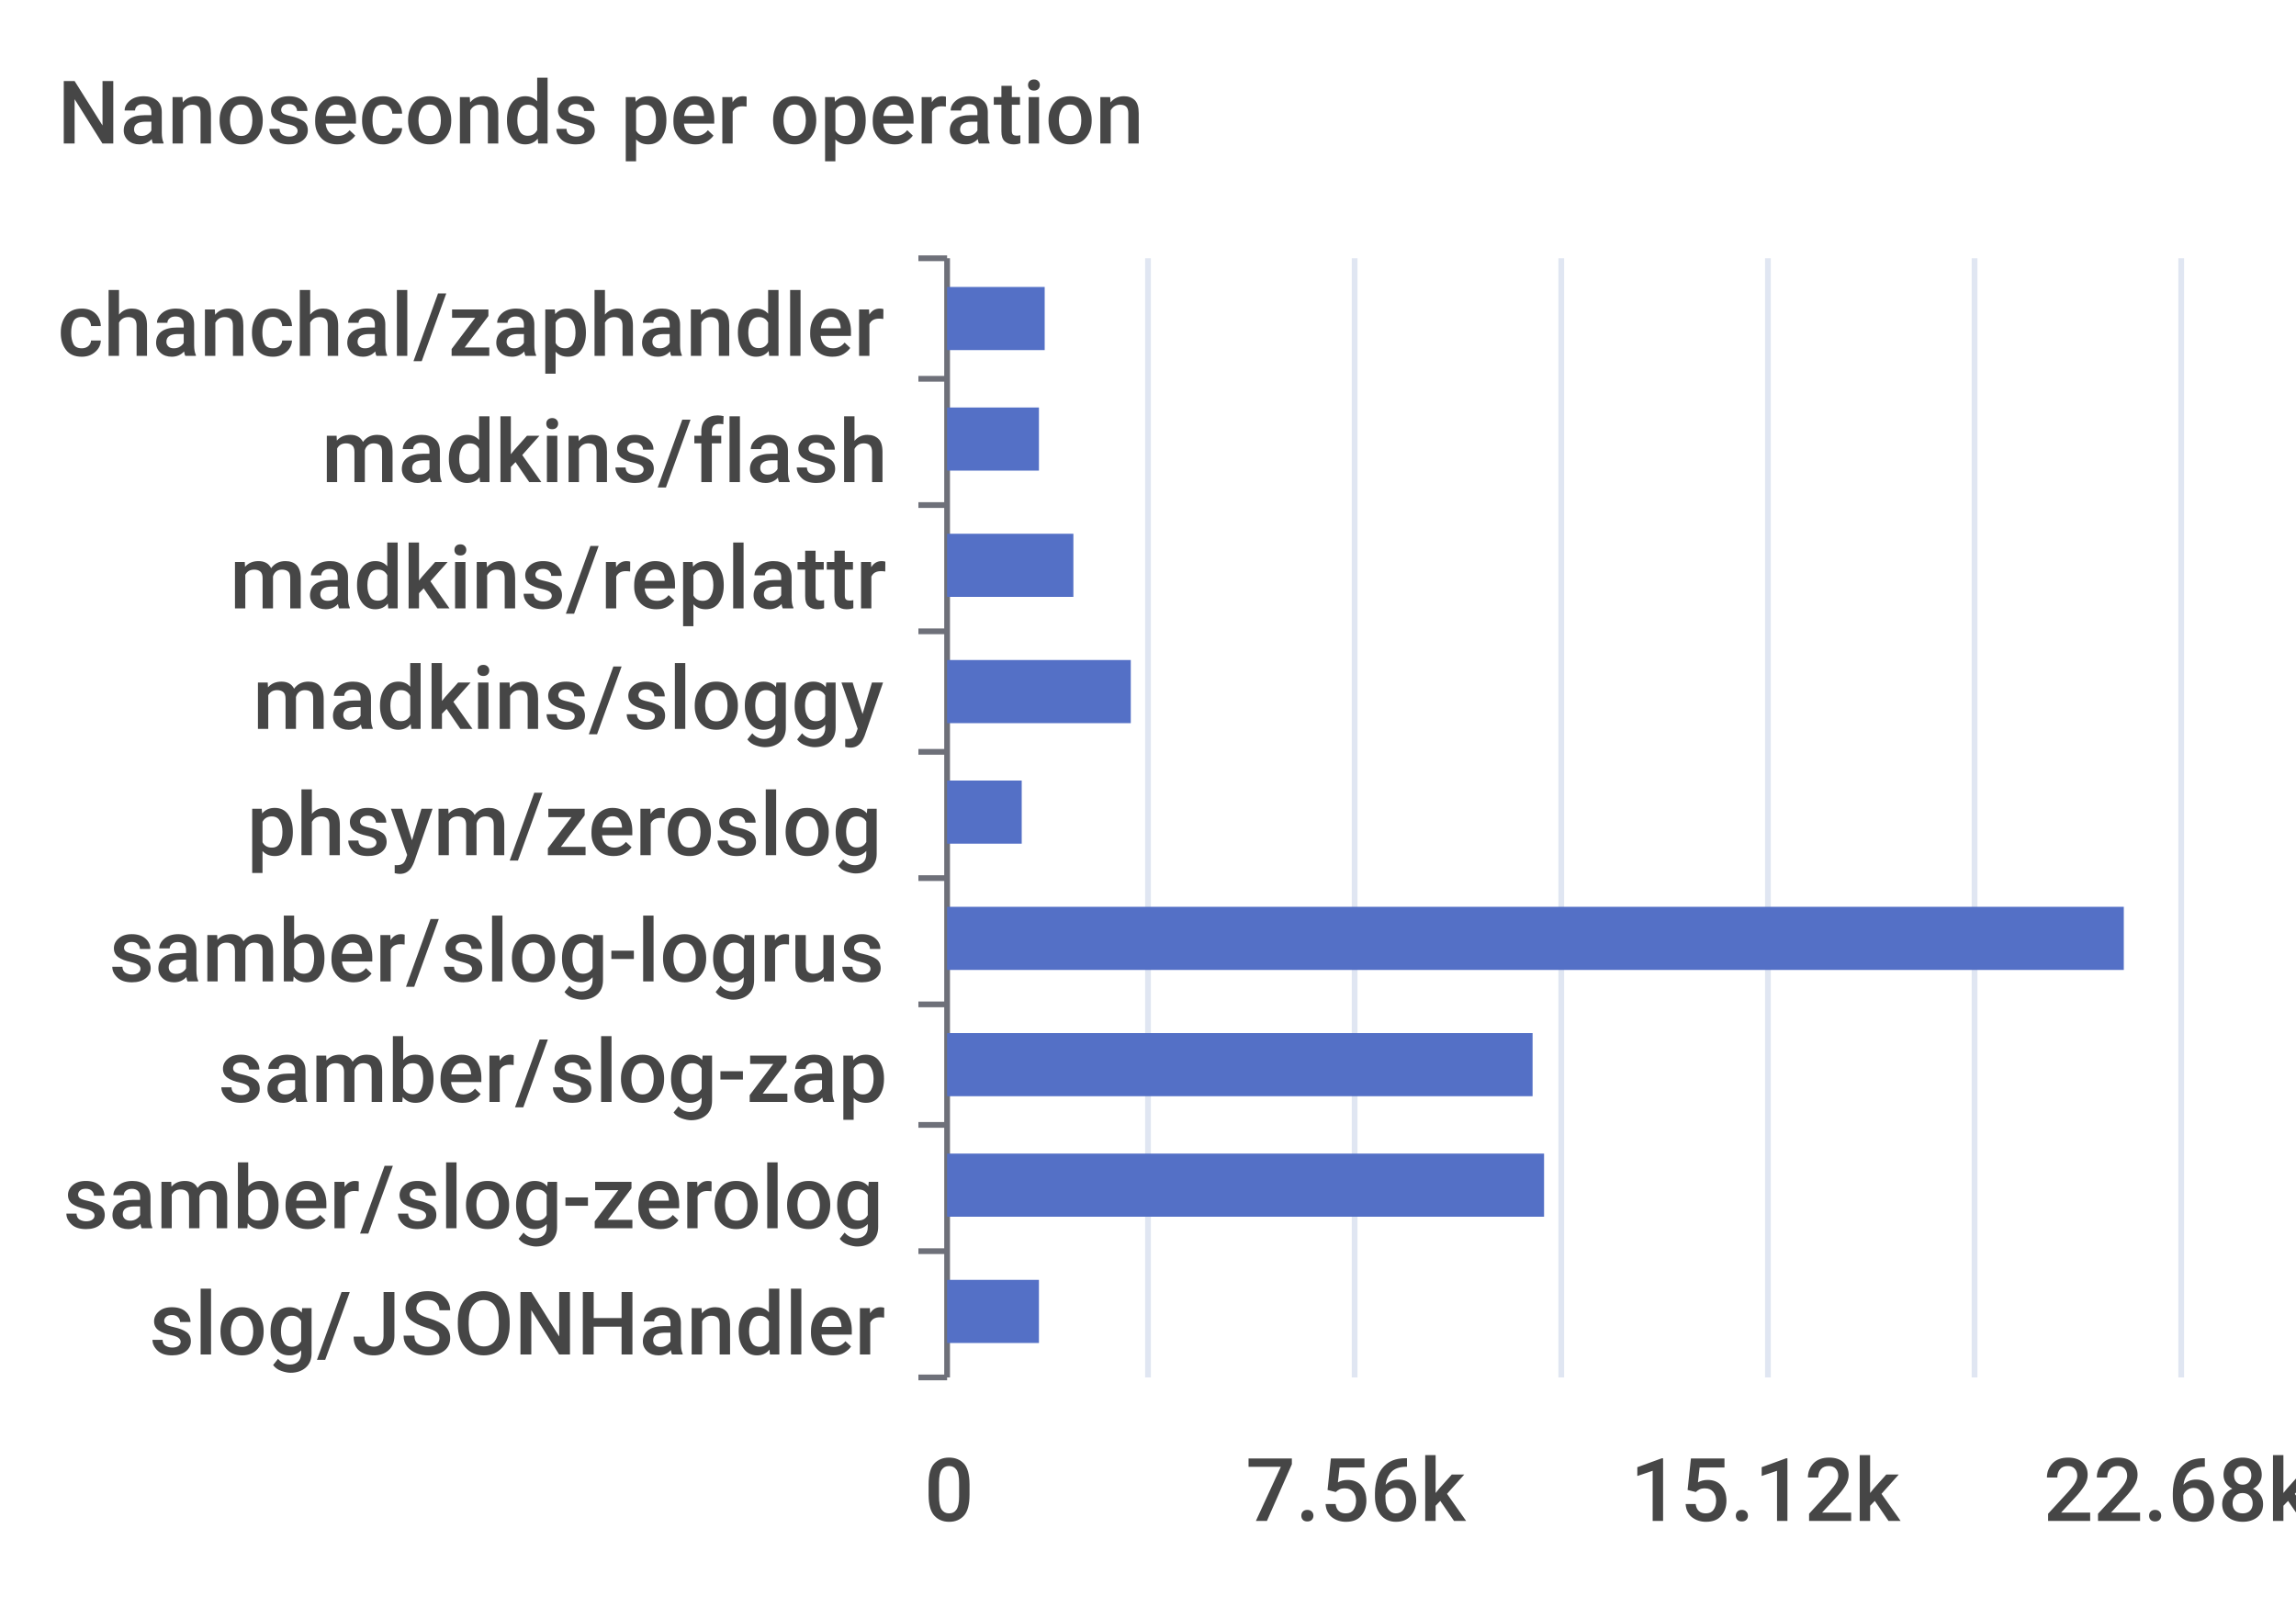
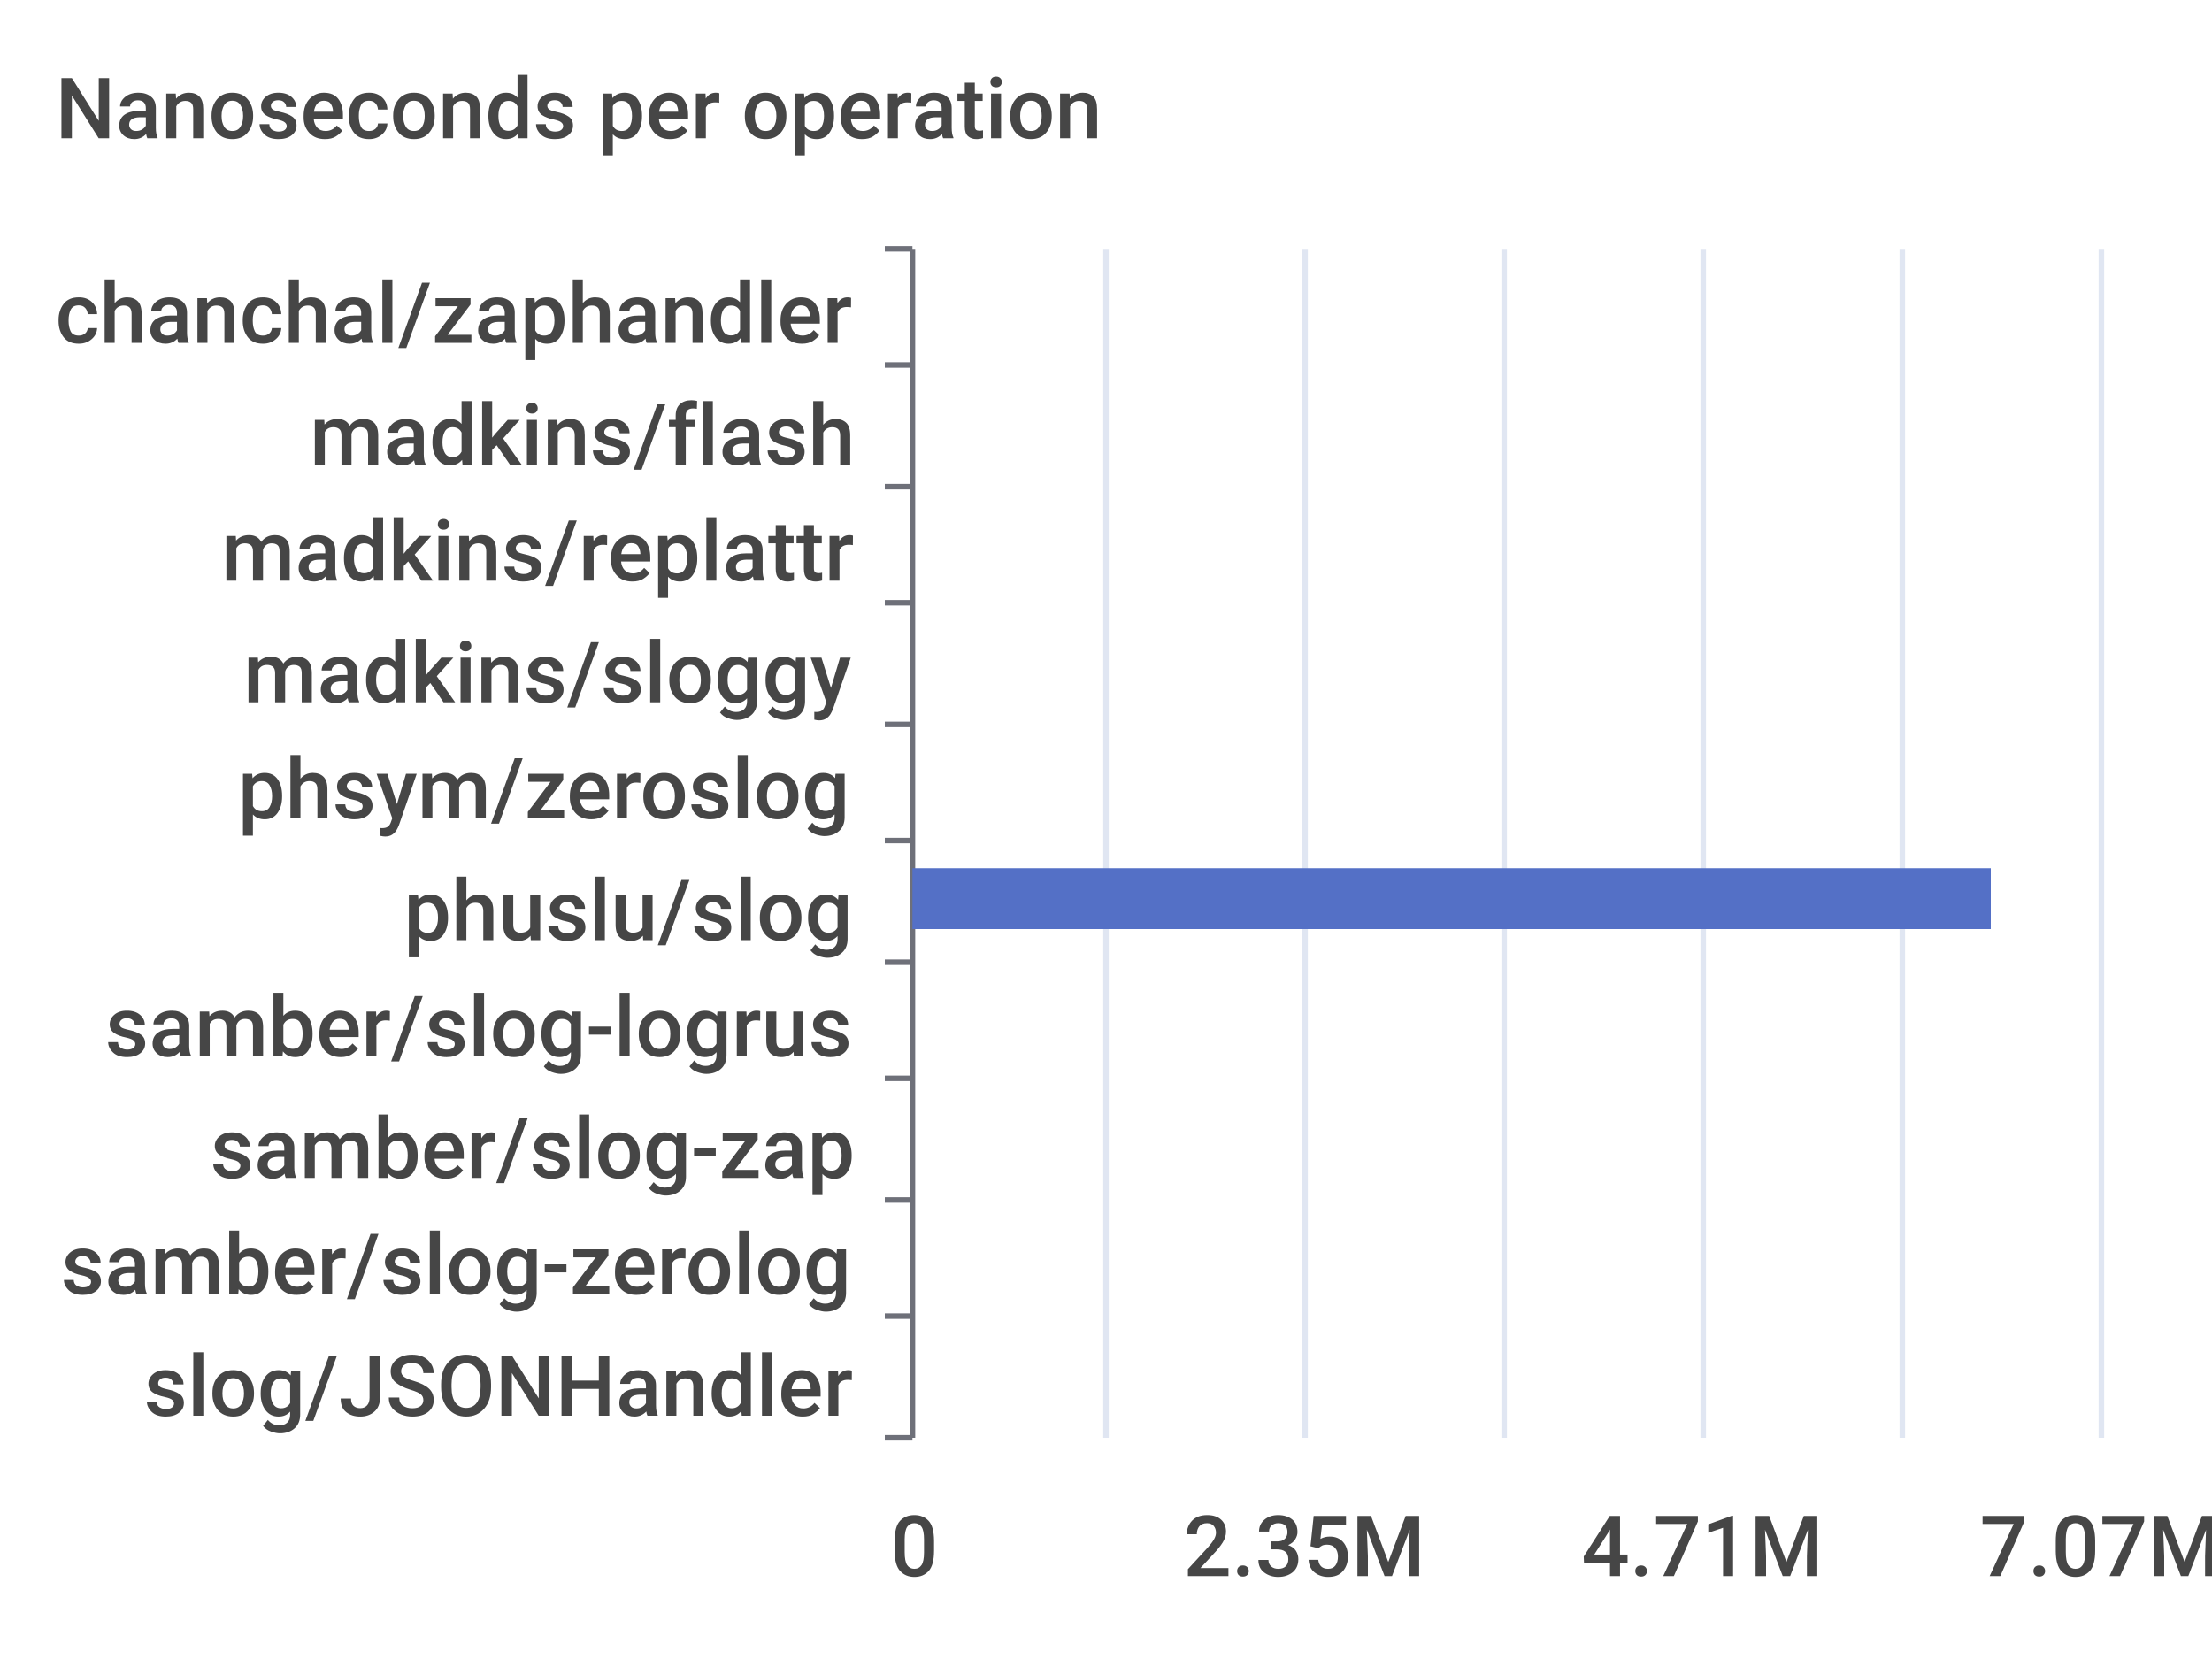
- <svg xmlns="http://www.w3.org/2000/svg" width="400" height="280">\n<path d="M 0 0 L 400 0 L 400 280 L 0 280 L 0 0" style="stroke-width:0;stroke:none;fill:rgba(255,255,255,1.0)" />
+ <svg xmlns="http://www.w3.org/2000/svg" width="400" height="300">\n<path d="M 0 0 L 400 0 L 400 300 L 0 300 L 0 0" style="stroke-width:0;stroke:none;fill:rgba(255,255,255,1.0)" />
  <text x="10" y="25" style="stroke-width:0;stroke:none;fill:rgba(70,70,70,1.0);font-size:15.3px;font-family:'Roboto Medium',sans-serif">Nanoseconds per operation</text>
  <path d="M 160 45 L 165 45" style="stroke-width:1;stroke:rgba(110,112,121,1.0);fill:none" />
  <path d="M 160 66 L 165 66" style="stroke-width:1;stroke:rgba(110,112,121,1.0);fill:none" />
  <path d="M 160 88 L 165 88" style="stroke-width:1;stroke:rgba(110,112,121,1.0);fill:none" />
-   <path d="M 160 110 L 165 110" style="stroke-width:1;stroke:rgba(110,112,121,1.0);fill:none" />
+   <path d="M 160 109 L 165 109" style="stroke-width:1;stroke:rgba(110,112,121,1.0);fill:none" />
  <path d="M 160 131 L 165 131" style="stroke-width:1;stroke:rgba(110,112,121,1.0);fill:none" />
-   <path d="M 160 153 L 165 153" style="stroke-width:1;stroke:rgba(110,112,121,1.0);fill:none" />
-   <path d="M 160 175 L 165 175" style="stroke-width:1;stroke:rgba(110,112,121,1.0);fill:none" />
-   <path d="M 160 196 L 165 196" style="stroke-width:1;stroke:rgba(110,112,121,1.0);fill:none" />
-   <path d="M 160 218 L 165 218" style="stroke-width:1;stroke:rgba(110,112,121,1.0);fill:none" />
-   <path d="M 160 240 L 165 240" style="stroke-width:1;stroke:rgba(110,112,121,1.0);fill:none" />
-   <path d="M 165 45 L 165 240" style="stroke-width:1;stroke:rgba(110,112,121,1.0);fill:none" />
+   <path d="M 160 152 L 165 152" style="stroke-width:1;stroke:rgba(110,112,121,1.0);fill:none" />
+   <path d="M 160 174 L 165 174" style="stroke-width:1;stroke:rgba(110,112,121,1.0);fill:none" />
+   <path d="M 160 195 L 165 195" style="stroke-width:1;stroke:rgba(110,112,121,1.0);fill:none" />
+   <path d="M 160 217 L 165 217" style="stroke-width:1;stroke:rgba(110,112,121,1.0);fill:none" />
+   <path d="M 160 238 L 165 238" style="stroke-width:1;stroke:rgba(110,112,121,1.0);fill:none" />
+   <path d="M 160 260 L 165 260" style="stroke-width:1;stroke:rgba(110,112,121,1.0);fill:none" />
+   <path d="M 165 45 L 165 260" style="stroke-width:1;stroke:rgba(110,112,121,1.0);fill:none" />
  <text x="10" y="62" style="stroke-width:0;stroke:none;fill:rgba(70,70,70,1.0);font-size:15.3px;font-family:'Roboto Medium',sans-serif">chanchal/zaphandler</text>
  <text x="56" y="84" style="stroke-width:0;stroke:none;fill:rgba(70,70,70,1.0);font-size:15.3px;font-family:'Roboto Medium',sans-serif">madkins/flash</text>
-   <text x="40" y="106" style="stroke-width:0;stroke:none;fill:rgba(70,70,70,1.0);font-size:15.3px;font-family:'Roboto Medium',sans-serif">madkins/replattr</text>
+   <text x="40" y="105" style="stroke-width:0;stroke:none;fill:rgba(70,70,70,1.0);font-size:15.3px;font-family:'Roboto Medium',sans-serif">madkins/replattr</text>
  <text x="44" y="127" style="stroke-width:0;stroke:none;fill:rgba(70,70,70,1.0);font-size:15.3px;font-family:'Roboto Medium',sans-serif">madkins/sloggy</text>
-   <text x="43" y="149" style="stroke-width:0;stroke:none;fill:rgba(70,70,70,1.0);font-size:15.3px;font-family:'Roboto Medium',sans-serif">phsym/zeroslog</text>
-   <text x="19" y="171" style="stroke-width:0;stroke:none;fill:rgba(70,70,70,1.0);font-size:15.3px;font-family:'Roboto Medium',sans-serif">samber/slog-logrus</text>
-   <text x="38" y="192" style="stroke-width:0;stroke:none;fill:rgba(70,70,70,1.0);font-size:15.3px;font-family:'Roboto Medium',sans-serif">samber/slog-zap</text>
-   <text x="11" y="214" style="stroke-width:0;stroke:none;fill:rgba(70,70,70,1.0);font-size:15.3px;font-family:'Roboto Medium',sans-serif">samber/slog-zerolog</text>
-   <text x="26" y="236" style="stroke-width:0;stroke:none;fill:rgba(70,70,70,1.0);font-size:15.3px;font-family:'Roboto Medium',sans-serif">slog/JSONHandler</text>
-   <text x="161" y="265" style="stroke-width:0;stroke:none;fill:rgba(70,70,70,1.0);font-size:15.3px;font-family:'Roboto Medium',sans-serif">0</text>
-   <text x="217" y="265" style="stroke-width:0;stroke:none;fill:rgba(70,70,70,1.0);font-size:15.3px;font-family:'Roboto Medium',sans-serif">7.56k</text>
-   <text x="284" y="265" style="stroke-width:0;stroke:none;fill:rgba(70,70,70,1.0);font-size:15.3px;font-family:'Roboto Medium',sans-serif">15.12k</text>
-   <text x="356" y="265" style="stroke-width:0;stroke:none;fill:rgba(70,70,70,1.0);font-size:15.3px;font-family:'Roboto Medium',sans-serif">22.68k</text>
-   <path d="M 200 45 L 200 240" style="stroke-width:1;stroke:rgba(224,230,242,1.0);fill:none" />
-   <path d="M 236 45 L 236 240" style="stroke-width:1;stroke:rgba(224,230,242,1.0);fill:none" />
-   <path d="M 272 45 L 272 240" style="stroke-width:1;stroke:rgba(224,230,242,1.0);fill:none" />
-   <path d="M 308 45 L 308 240" style="stroke-width:1;stroke:rgba(224,230,242,1.0);fill:none" />
-   <path d="M 344 45 L 344 240" style="stroke-width:1;stroke:rgba(224,230,242,1.0);fill:none" />
-   <path d="M 380 45 L 380 240" style="stroke-width:1;stroke:rgba(224,230,242,1.0);fill:none" />
-   <path d="M 165 223 L 181 223 L 181 234 L 165 234 L 165 223" style="stroke-width:0;stroke:none;fill:rgba(84,112,198,1.0)" />
-   <path d="M 165 201 L 269 201 L 269 212 L 165 212 L 165 201" style="stroke-width:0;stroke:none;fill:rgba(84,112,198,1.0)" />
-   <path d="M 165 180 L 267 180 L 267 191 L 165 191 L 165 180" style="stroke-width:0;stroke:none;fill:rgba(84,112,198,1.0)" />
-   <path d="M 165 158 L 370 158 L 370 169 L 165 169 L 165 158" style="stroke-width:0;stroke:none;fill:rgba(84,112,198,1.0)" />
-   <path d="M 165 136 L 178 136 L 178 147 L 165 147 L 165 136" style="stroke-width:0;stroke:none;fill:rgba(84,112,198,1.0)" />
-   <path d="M 165 115 L 197 115 L 197 126 L 165 126 L 165 115" style="stroke-width:0;stroke:none;fill:rgba(84,112,198,1.0)" />
-   <path d="M 165 93 L 187 93 L 187 104 L 165 104 L 165 93" style="stroke-width:0;stroke:none;fill:rgba(84,112,198,1.0)" />
-   <path d="M 165 71 L 181 71 L 181 82 L 165 82 L 165 71" style="stroke-width:0;stroke:none;fill:rgba(84,112,198,1.0)" />
-   <path d="M 165 50 L 182 50 L 182 61 L 165 61 L 165 50" style="stroke-width:0;stroke:none;fill:rgba(84,112,198,1.0)" />
+   <text x="43" y="148" style="stroke-width:0;stroke:none;fill:rgba(70,70,70,1.0);font-size:15.3px;font-family:'Roboto Medium',sans-serif">phsym/zeroslog</text>
+   <text x="73" y="170" style="stroke-width:0;stroke:none;fill:rgba(70,70,70,1.0);font-size:15.3px;font-family:'Roboto Medium',sans-serif">phuslu/slog</text>
+   <text x="19" y="191" style="stroke-width:0;stroke:none;fill:rgba(70,70,70,1.0);font-size:15.3px;font-family:'Roboto Medium',sans-serif">samber/slog-logrus</text>
+   <text x="38" y="213" style="stroke-width:0;stroke:none;fill:rgba(70,70,70,1.0);font-size:15.3px;font-family:'Roboto Medium',sans-serif">samber/slog-zap</text>
+   <text x="11" y="234" style="stroke-width:0;stroke:none;fill:rgba(70,70,70,1.0);font-size:15.3px;font-family:'Roboto Medium',sans-serif">samber/slog-zerolog</text>
+   <text x="26" y="256" style="stroke-width:0;stroke:none;fill:rgba(70,70,70,1.0);font-size:15.3px;font-family:'Roboto Medium',sans-serif">slog/JSONHandler</text>
+   <text x="161" y="285" style="stroke-width:0;stroke:none;fill:rgba(70,70,70,1.0);font-size:15.3px;font-family:'Roboto Medium',sans-serif">0</text>
+   <text x="214" y="285" style="stroke-width:0;stroke:none;fill:rgba(70,70,70,1.0);font-size:15.3px;font-family:'Roboto Medium',sans-serif">2.35M</text>
+   <text x="286" y="285" style="stroke-width:0;stroke:none;fill:rgba(70,70,70,1.0);font-size:15.3px;font-family:'Roboto Medium',sans-serif">4.71M</text>
+   <text x="358" y="285" style="stroke-width:0;stroke:none;fill:rgba(70,70,70,1.0);font-size:15.3px;font-family:'Roboto Medium',sans-serif">7.07M</text>
+   <path d="M 200 45 L 200 260" style="stroke-width:1;stroke:rgba(224,230,242,1.0);fill:none" />
+   <path d="M 236 45 L 236 260" style="stroke-width:1;stroke:rgba(224,230,242,1.0);fill:none" />
+   <path d="M 272 45 L 272 260" style="stroke-width:1;stroke:rgba(224,230,242,1.0);fill:none" />
+   <path d="M 308 45 L 308 260" style="stroke-width:1;stroke:rgba(224,230,242,1.0);fill:none" />
+   <path d="M 344 45 L 344 260" style="stroke-width:1;stroke:rgba(224,230,242,1.0);fill:none" />
+   <path d="M 380 45 L 380 260" style="stroke-width:1;stroke:rgba(224,230,242,1.0);fill:none" />
+   <path d="M 165 243 L 165 243 L 165 254 L 165 254 L 165 243" style="stroke-width:0;stroke:none;fill:rgba(84,112,198,1.0)" />
+   <path d="M 165 222 L 165 222 L 165 233 L 165 233 L 165 222" style="stroke-width:0;stroke:none;fill:rgba(84,112,198,1.0)" />
+   <path d="M 165 200 L 165 200 L 165 211 L 165 211 L 165 200" style="stroke-width:0;stroke:none;fill:rgba(84,112,198,1.0)" />
+   <path d="M 165 179 L 165 179 L 165 190 L 165 190 L 165 179" style="stroke-width:0;stroke:none;fill:rgba(84,112,198,1.0)" />
+   <path d="M 165 157 L 360 157 L 360 168 L 165 168 L 165 157" style="stroke-width:0;stroke:none;fill:rgba(84,112,198,1.0)" />
+   <path d="M 165 136 L 165 136 L 165 147 L 165 147 L 165 136" style="stroke-width:0;stroke:none;fill:rgba(84,112,198,1.0)" />
+   <path d="M 165 114 L 165 114 L 165 125 L 165 125 L 165 114" style="stroke-width:0;stroke:none;fill:rgba(84,112,198,1.0)" />
+   <path d="M 165 93 L 165 93 L 165 104 L 165 104 L 165 93" style="stroke-width:0;stroke:none;fill:rgba(84,112,198,1.0)" />
+   <path d="M 165 71 L 165 71 L 165 82 L 165 82 L 165 71" style="stroke-width:0;stroke:none;fill:rgba(84,112,198,1.0)" />
+   <path d="M 165 50 L 165 50 L 165 61 L 165 61 L 165 50" style="stroke-width:0;stroke:none;fill:rgba(84,112,198,1.0)" />
</svg>
